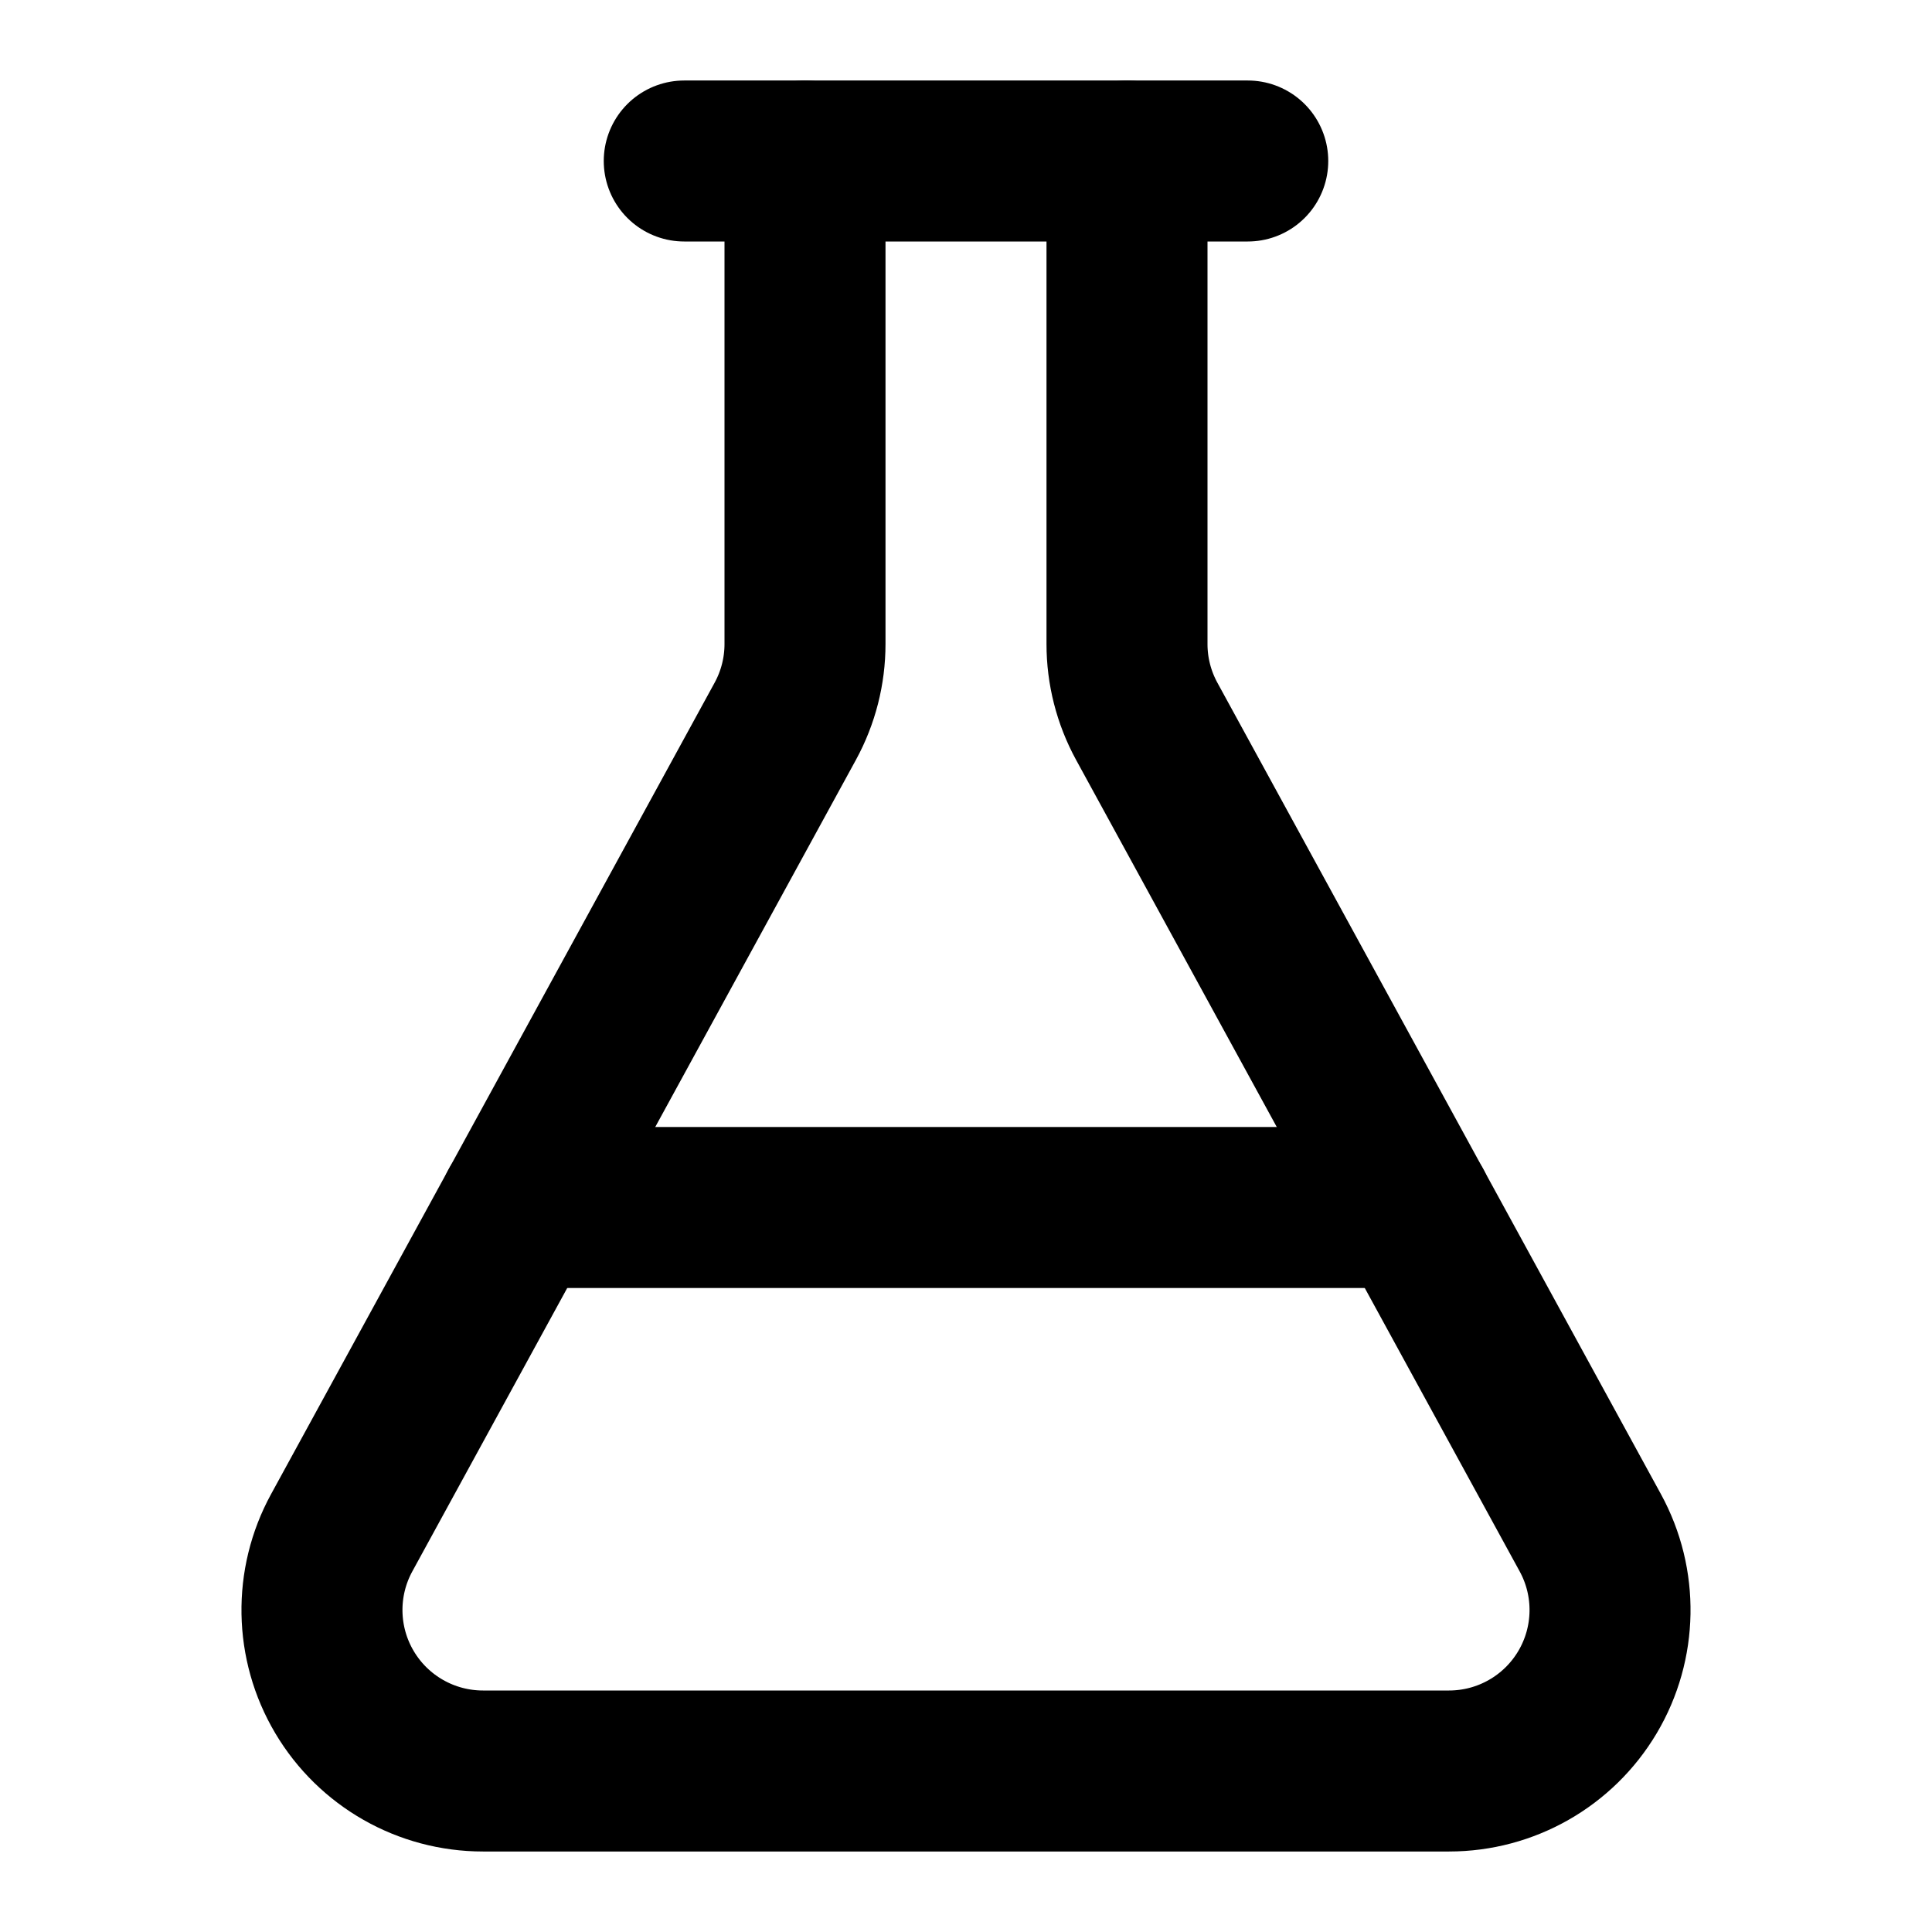
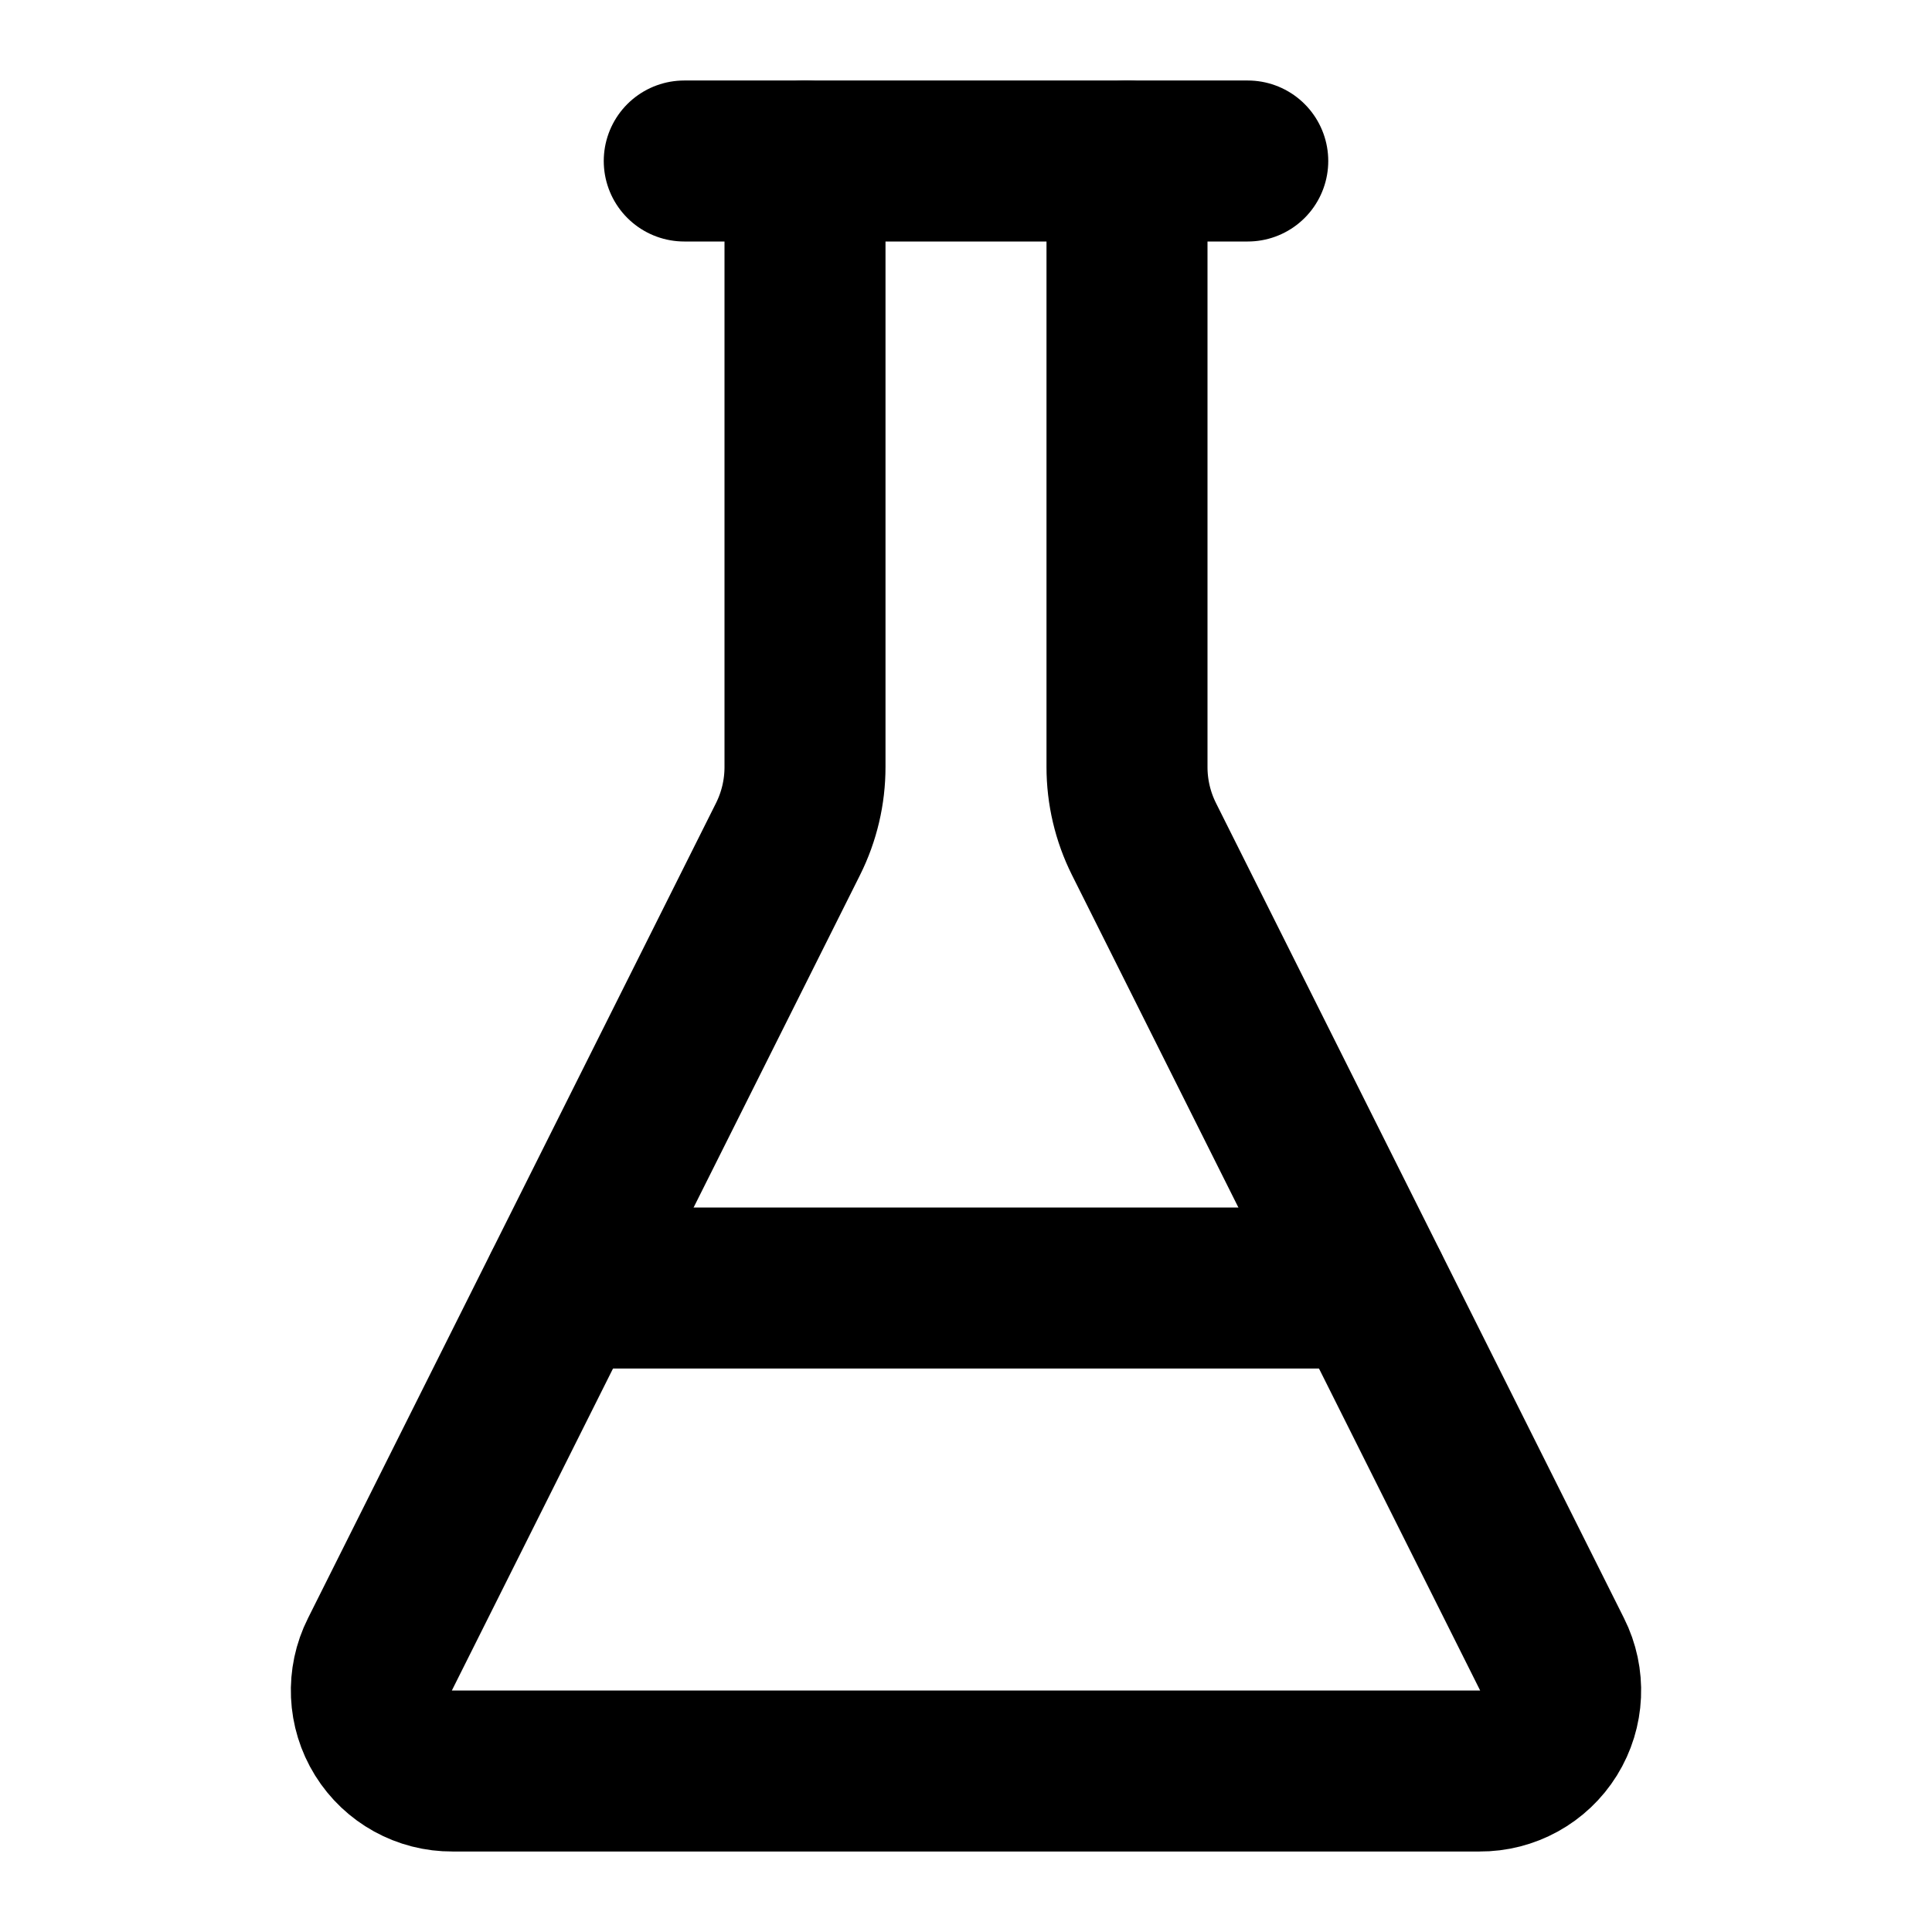
<svg xmlns="http://www.w3.org/2000/svg" width="24" height="24" viewBox="0 0 24 24" fill="none" stroke="currentColor" stroke-width="2" stroke-linecap="round" stroke-linejoin="round">
-   <path vector-effect="non-scaling-stroke" d="M14 2v6a2 2 0 0 0 .245.96l5.51 10.08A2 2 0 0 1 18 22H6a2 2 0 0 1-1.755-2.96l5.51-10.08A2 2 0 0 0 10 8V2" />
-   <path vector-effect="non-scaling-stroke" d="M6.453 15h11.094" />
+   <path vector-effect="non-scaling-stroke" d="M10 2v7.527a2 2 0 0 1-.211.896L4.72 20.55a1 1 0 0 0 .9 1.45h12.76a1 1 0 0 0 .9-1.45l-5.069-10.127A2 2 0 0 1 14 9.527V2" />
  <path vector-effect="non-scaling-stroke" d="M8.5 2h7" />
+   <path vector-effect="non-scaling-stroke" d="M7 16h10" />
</svg>
